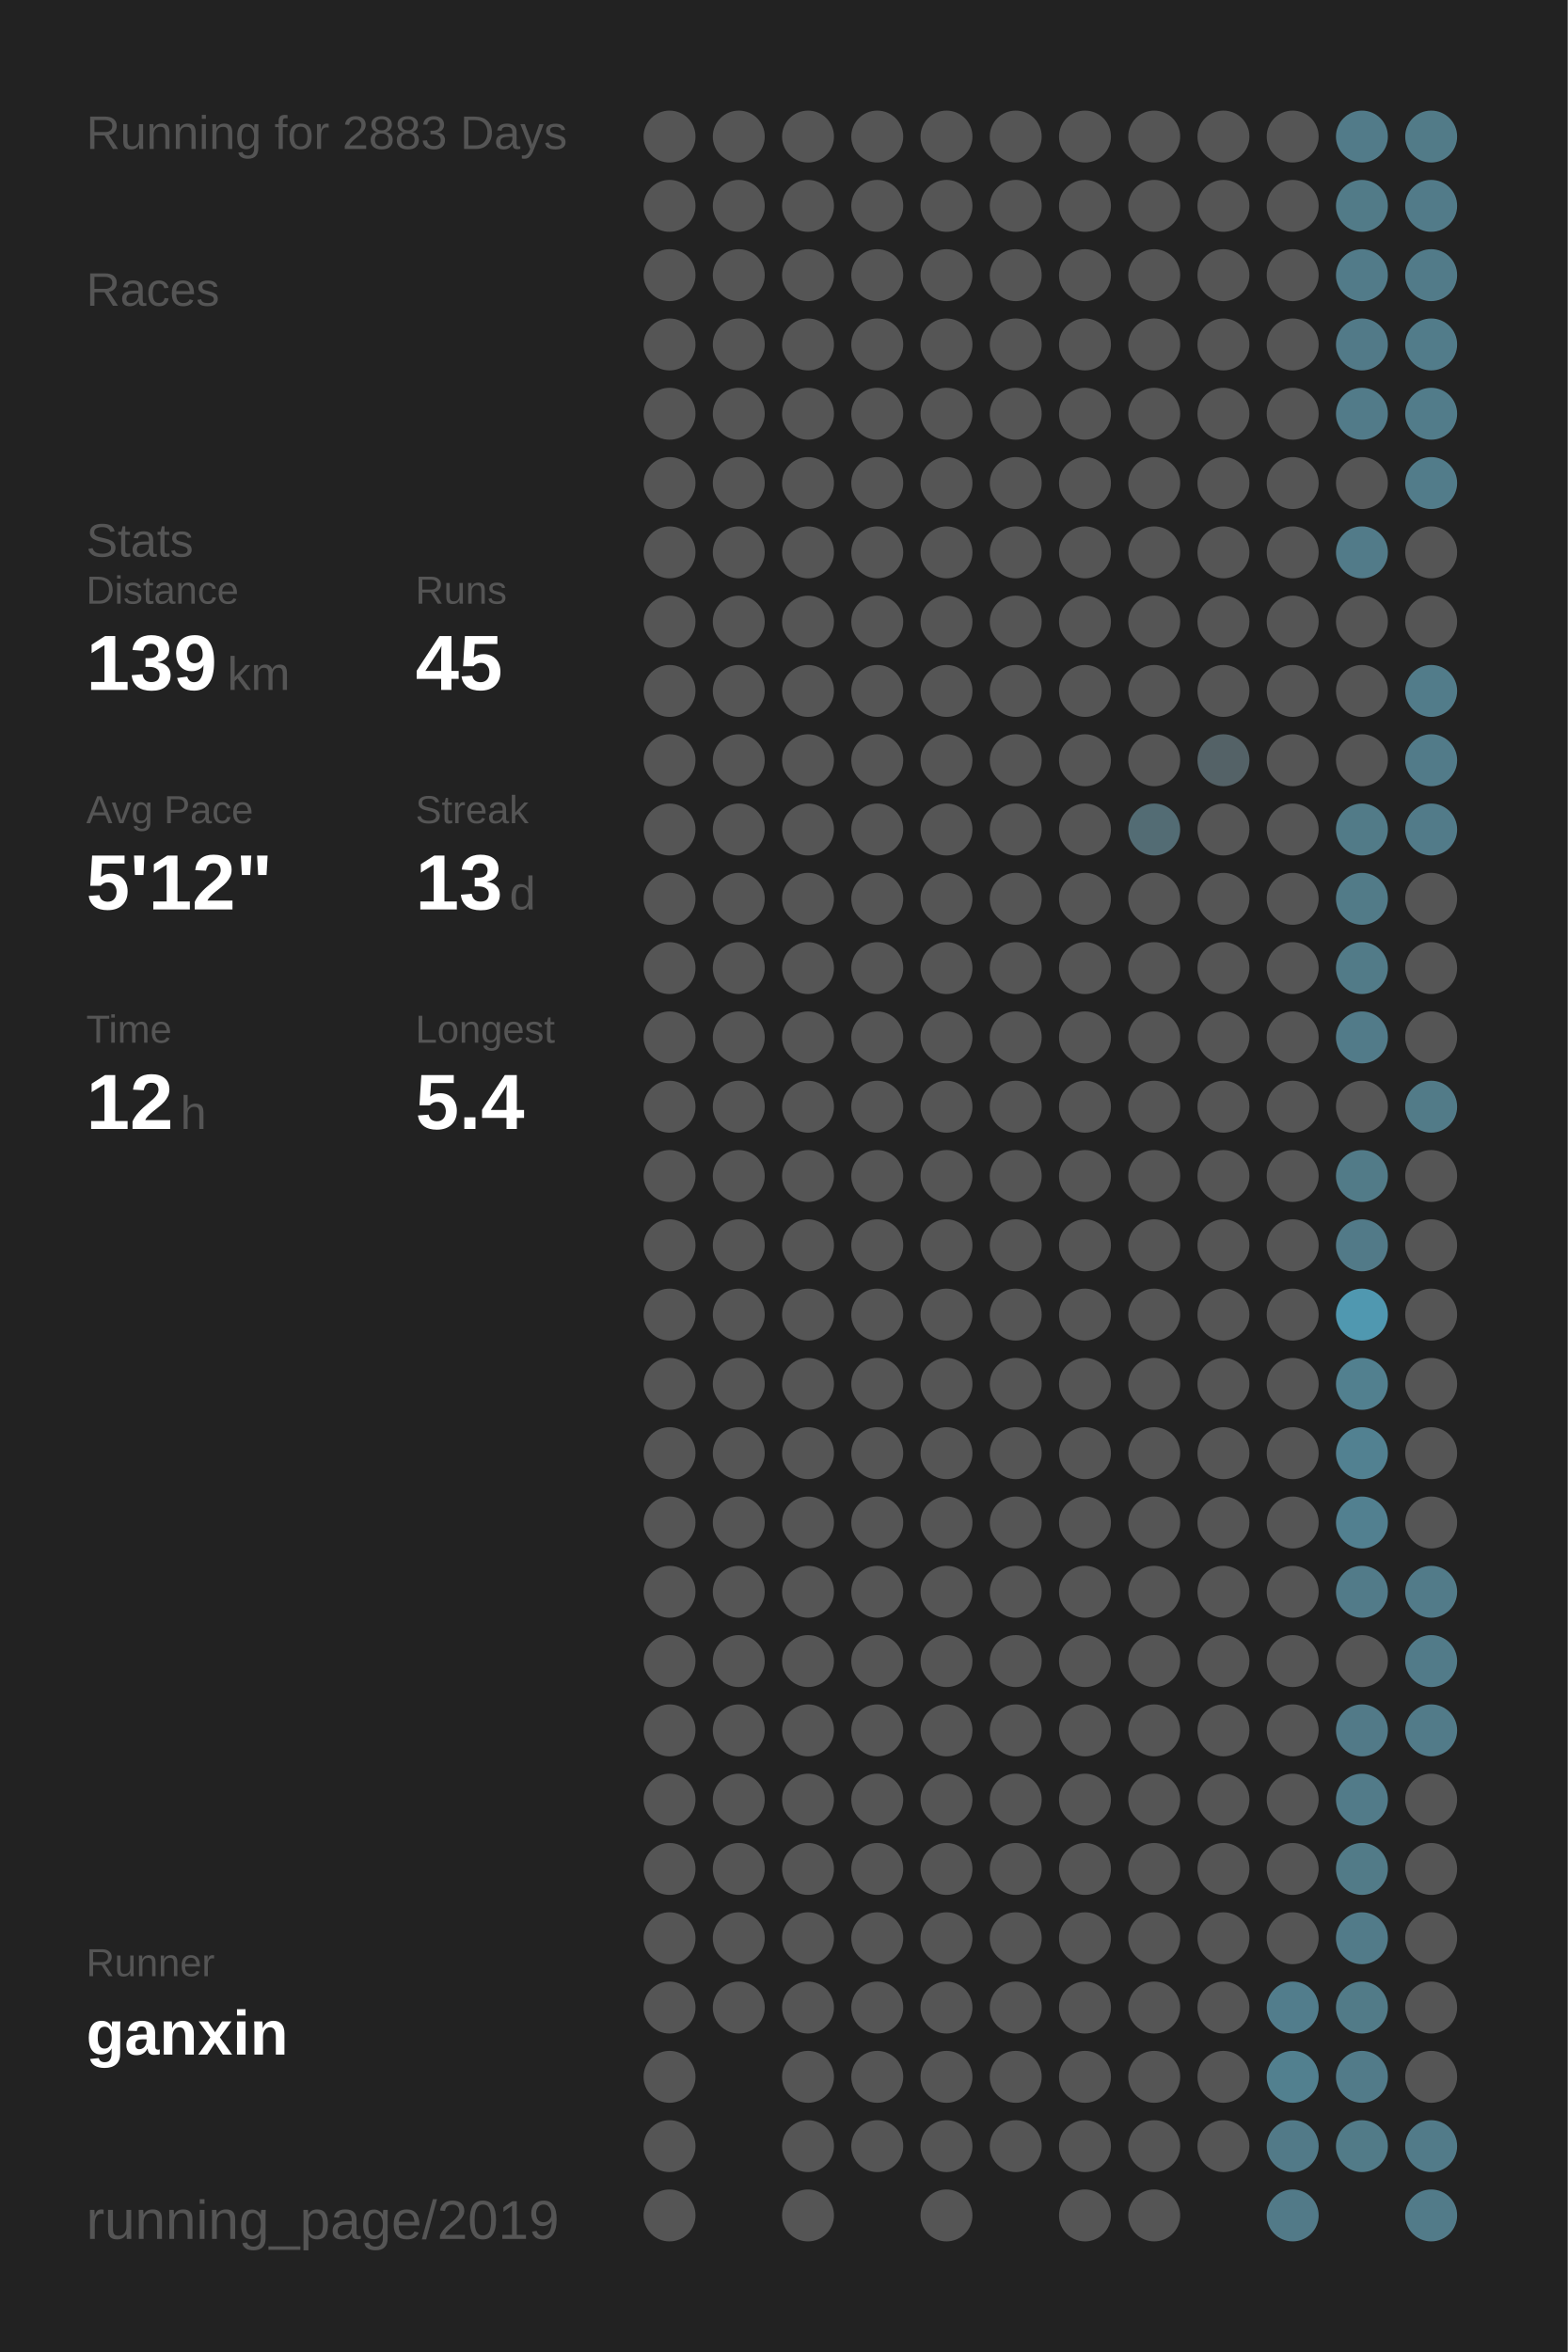
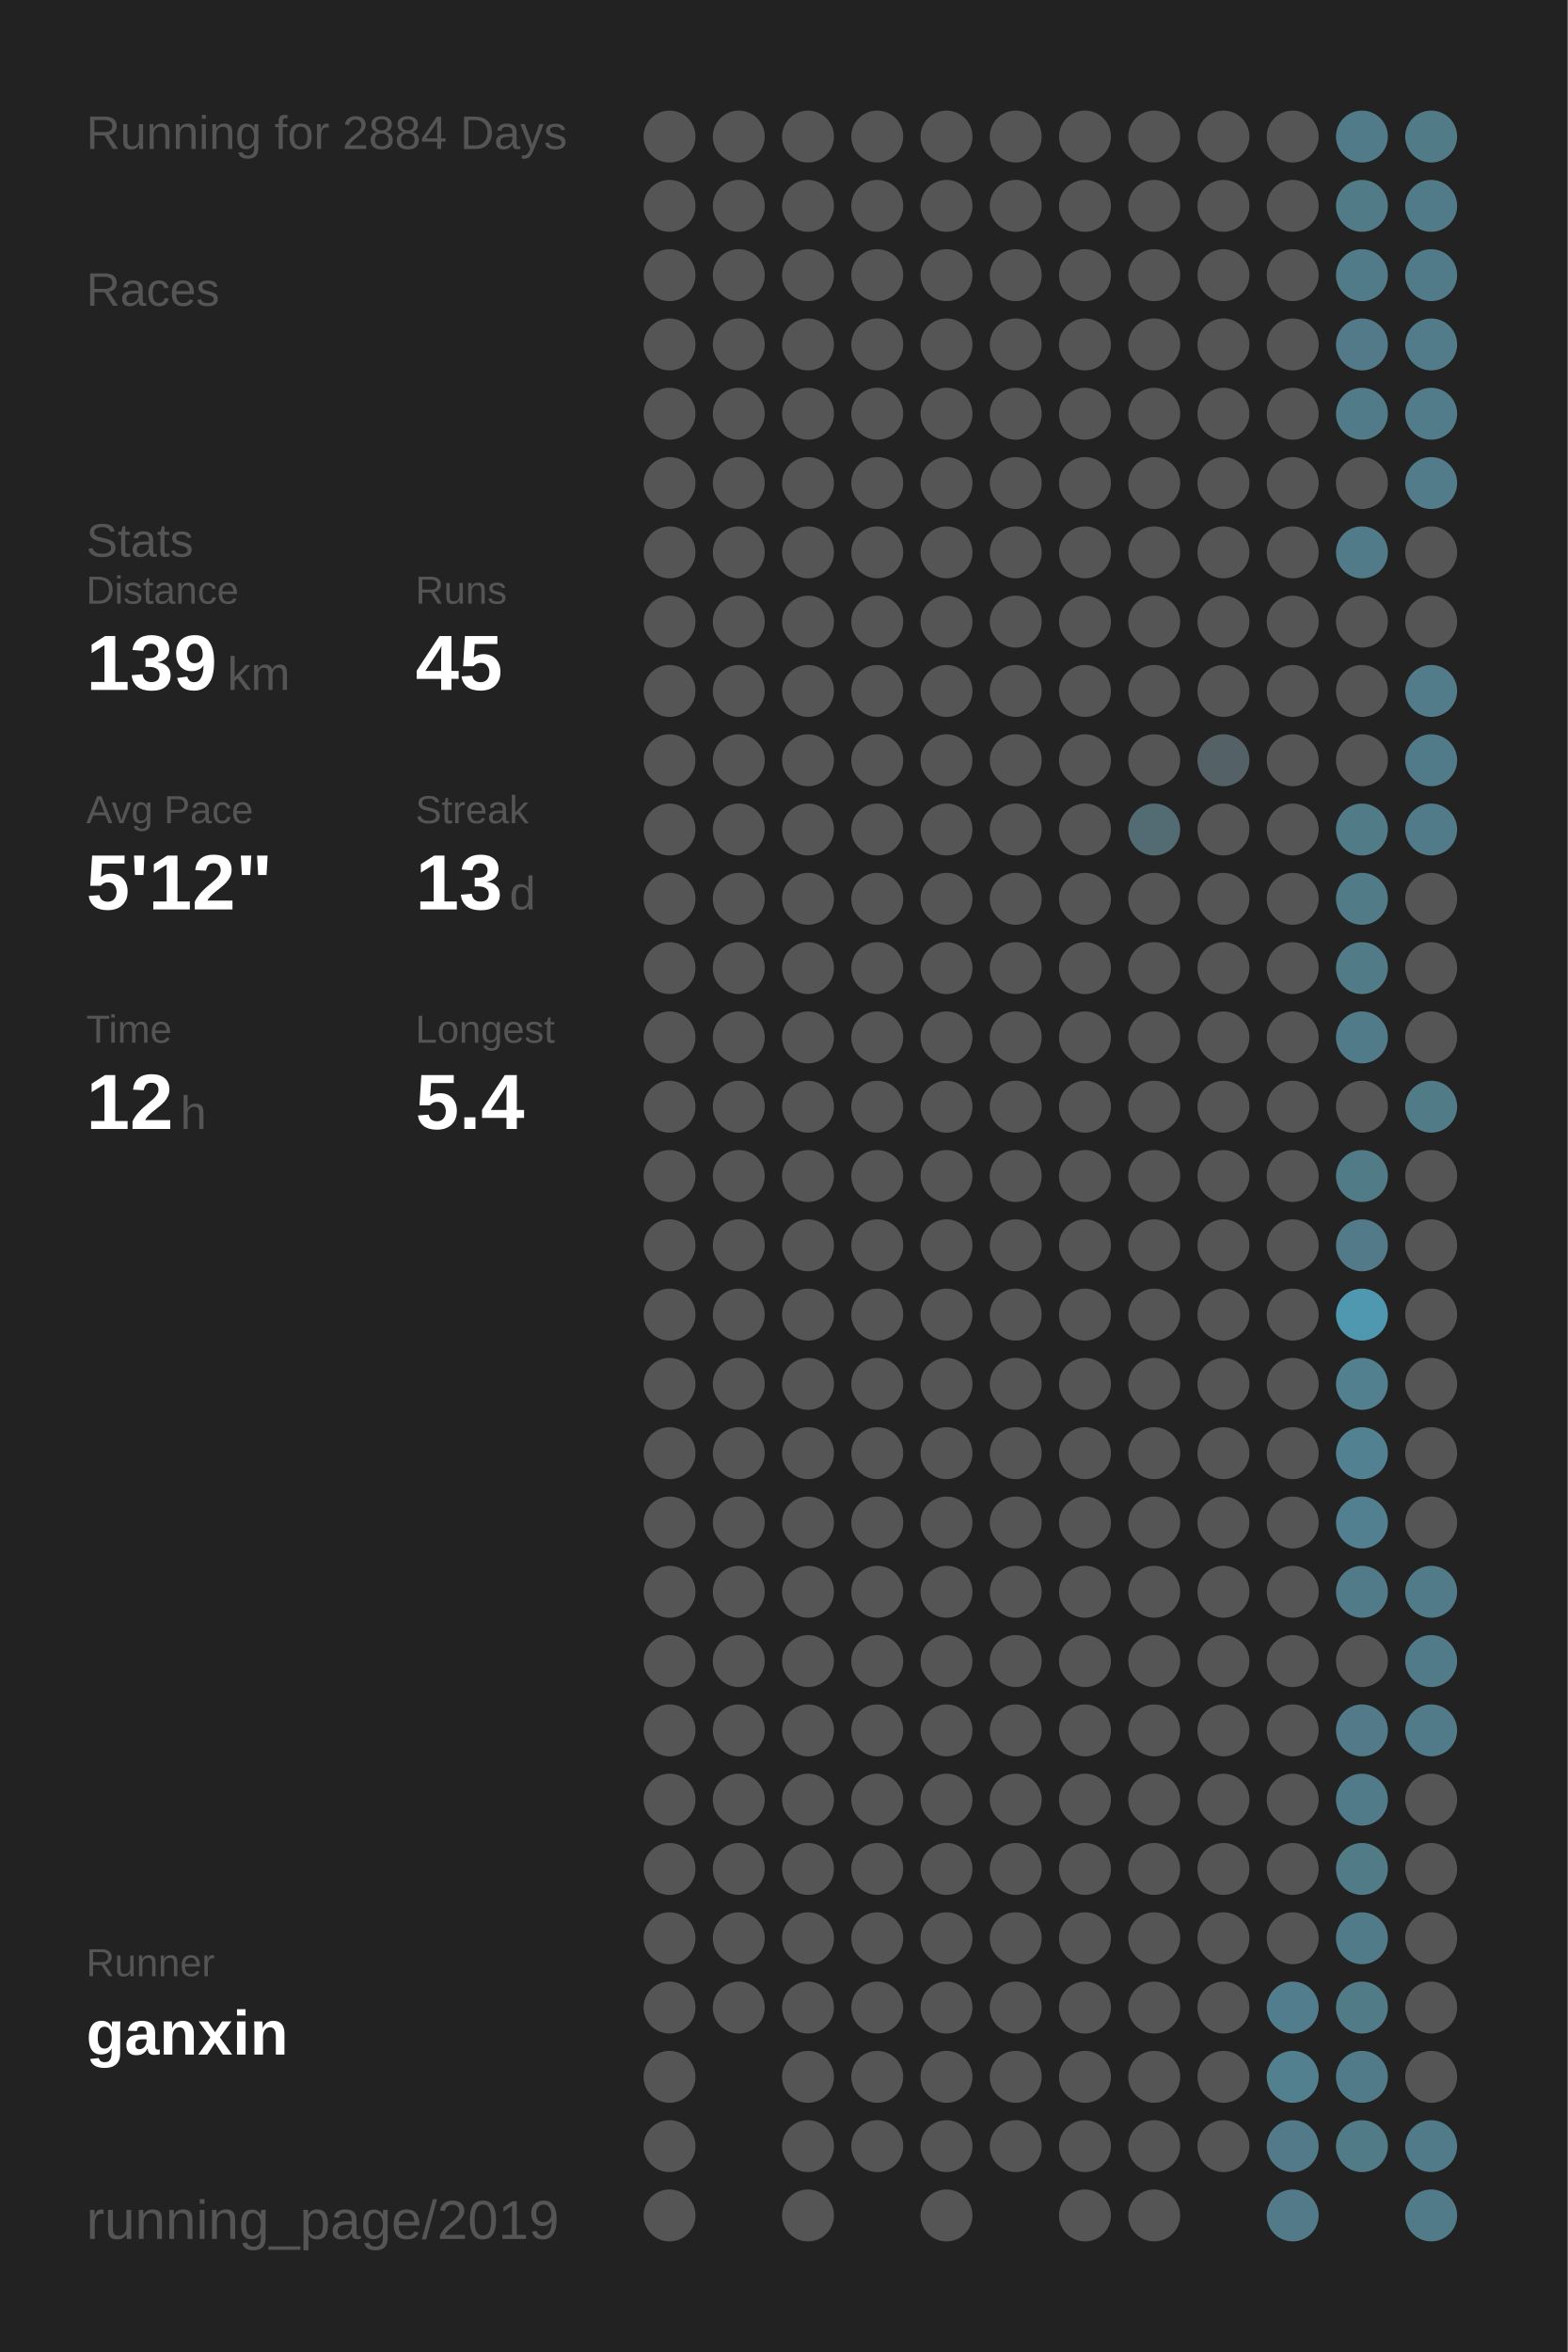
<svg xmlns="http://www.w3.org/2000/svg" baseProfile="full" height="300mm" version="1.1" viewBox="0,0,200,300" width="200mm">
  <defs />
  <rect fill="#222222" height="300" width="200" x="0" y="0" />
-   <text fill="#555555" style="font-size:6px; font-family:Arial;" x="11" y="19">Running for 2883 Days</text>
+   <text fill="#555555" style="font-size:6px; font-family:Arial;" x="11" y="19">Running for 2884 Days</text>
  <text fill="#555555" style="font-size:6px; font-family:Arial;" x="11" y="39">Races</text>
  <text fill="#555555" style="font-size:6px; font-family:Arial;" x="11" y="71">Stats</text>
  <text fill="#555555" style="font-size:5px; font-family:Arial;" x="11" y="77">Distance</text>
  <text fill="#FFFFFF" style="font-size:10px; font-family:Arial; font-weight:bold;" x="11" y="88">139</text>
  <text fill="#555555" style="font-size:6px; font-family:Arial;" x="29" y="88">km</text>
  <text fill="#555555" style="font-size:5px; font-family:Arial;" x="53" y="77">Runs</text>
  <text fill="#FFFFFF" style="font-size:10px; font-family:Arial; font-weight:bold;" x="53" y="88">45</text>
  <text fill="#555555" style="font-size:5px; font-family:Arial;" x="11" y="105">Avg Pace</text>
  <text fill="#FFFFFF" style="font-size:10px; font-family:Arial; font-weight:bold;" x="11" y="116">5'12"</text>
  <text fill="#555555" style="font-size:5px; font-family:Arial;" x="53" y="105">Streak</text>
  <text fill="#FFFFFF" style="font-size:10px; font-family:Arial; font-weight:bold;" x="53" y="116">13</text>
  <text fill="#555555" style="font-size:6px; font-family:Arial;" x="65" y="116">d</text>
  <text fill="#555555" style="font-size:5px; font-family:Arial;" x="11" y="133">Time</text>
  <text fill="#FFFFFF" style="font-size:10px; font-family:Arial; font-weight:bold;" x="11" y="144">12</text>
  <text fill="#555555" style="font-size:6px; font-family:Arial;" x="23" y="144">h</text>
  <text fill="#555555" style="font-size:5px; font-family:Arial;" x="53" y="133">Longest</text>
  <text fill="#FFFFFF" style="font-size:10px; font-family:Arial; font-weight:bold;" x="53" y="144">5.4</text>
  <text fill="#555555" style="font-size:5px; font-family:Arial;" x="11" y="252.065">Runner</text>
  <text fill="#FFFFFF" style="font-size:8px; font-family:Arial; font-weight:bold;" x="11" y="262.065">ganxin</text>
  <text fill="#555555" style="font-size:7px; font-family:Arial;" x="11" y="285.581">running_page/2019</text>
  <circle cx="85.417" cy="17.419" fill="#555555" r="3.312" />
  <circle cx="85.417" cy="26.258" fill="#555555" r="3.312" />
  <circle cx="85.417" cy="35.097" fill="#555555" r="3.312" />
  <circle cx="85.417" cy="43.935" fill="#555555" r="3.312" />
  <circle cx="85.417" cy="52.774" fill="#555555" r="3.312" />
  <circle cx="85.417" cy="61.613" fill="#555555" r="3.312" />
  <circle cx="85.417" cy="70.452" fill="#555555" r="3.312" />
  <circle cx="85.417" cy="79.29" fill="#555555" r="3.312" />
  <circle cx="85.417" cy="88.129" fill="#555555" r="3.312" />
  <circle cx="85.417" cy="96.968" fill="#555555" r="3.312" />
  <circle cx="85.417" cy="105.806" fill="#555555" r="3.312" />
  <circle cx="85.417" cy="114.645" fill="#555555" r="3.312" />
  <circle cx="85.417" cy="123.484" fill="#555555" r="3.312" />
  <circle cx="85.417" cy="132.323" fill="#555555" r="3.312" />
  <circle cx="85.417" cy="141.161" fill="#555555" r="3.312" />
  <circle cx="85.417" cy="150" fill="#555555" r="3.312" />
  <circle cx="85.417" cy="158.839" fill="#555555" r="3.312" />
  <circle cx="85.417" cy="167.677" fill="#555555" r="3.312" />
  <circle cx="85.417" cy="176.516" fill="#555555" r="3.312" />
  <circle cx="85.417" cy="185.355" fill="#555555" r="3.312" />
  <circle cx="85.417" cy="194.194" fill="#555555" r="3.312" />
  <circle cx="85.417" cy="203.032" fill="#555555" r="3.312" />
  <circle cx="85.417" cy="211.871" fill="#555555" r="3.312" />
  <circle cx="85.417" cy="220.71" fill="#555555" r="3.312" />
  <circle cx="85.417" cy="229.548" fill="#555555" r="3.312" />
  <circle cx="85.417" cy="238.387" fill="#555555" r="3.312" />
  <circle cx="85.417" cy="247.226" fill="#555555" r="3.312" />
  <circle cx="85.417" cy="256.065" fill="#555555" r="3.312" />
  <circle cx="85.417" cy="264.903" fill="#555555" r="3.312" />
  <circle cx="85.417" cy="273.742" fill="#555555" r="3.312" />
  <circle cx="85.417" cy="282.581" fill="#555555" r="3.312" />
  <circle cx="94.25" cy="17.419" fill="#555555" r="3.312" />
  <circle cx="94.25" cy="26.258" fill="#555555" r="3.312" />
  <circle cx="94.25" cy="35.097" fill="#555555" r="3.312" />
  <circle cx="94.25" cy="43.935" fill="#555555" r="3.312" />
  <circle cx="94.25" cy="52.774" fill="#555555" r="3.312" />
  <circle cx="94.25" cy="61.613" fill="#555555" r="3.312" />
  <circle cx="94.25" cy="70.452" fill="#555555" r="3.312" />
  <circle cx="94.25" cy="79.29" fill="#555555" r="3.312" />
  <circle cx="94.25" cy="88.129" fill="#555555" r="3.312" />
  <circle cx="94.25" cy="96.968" fill="#555555" r="3.312" />
  <circle cx="94.25" cy="105.806" fill="#555555" r="3.312" />
  <circle cx="94.25" cy="114.645" fill="#555555" r="3.312" />
  <circle cx="94.25" cy="123.484" fill="#555555" r="3.312" />
  <circle cx="94.25" cy="132.323" fill="#555555" r="3.312" />
  <circle cx="94.25" cy="141.161" fill="#555555" r="3.312" />
  <circle cx="94.25" cy="150" fill="#555555" r="3.312" />
  <circle cx="94.25" cy="158.839" fill="#555555" r="3.312" />
  <circle cx="94.25" cy="167.677" fill="#555555" r="3.312" />
  <circle cx="94.25" cy="176.516" fill="#555555" r="3.312" />
  <circle cx="94.25" cy="185.355" fill="#555555" r="3.312" />
  <circle cx="94.25" cy="194.194" fill="#555555" r="3.312" />
  <circle cx="94.25" cy="203.032" fill="#555555" r="3.312" />
  <circle cx="94.25" cy="211.871" fill="#555555" r="3.312" />
  <circle cx="94.25" cy="220.71" fill="#555555" r="3.312" />
  <circle cx="94.25" cy="229.548" fill="#555555" r="3.312" />
  <circle cx="94.25" cy="238.387" fill="#555555" r="3.312" />
  <circle cx="94.25" cy="247.226" fill="#555555" r="3.312" />
  <circle cx="94.25" cy="256.065" fill="#555555" r="3.312" />
  <circle cx="103.083" cy="17.419" fill="#555555" r="3.312" />
  <circle cx="103.083" cy="26.258" fill="#555555" r="3.312" />
  <circle cx="103.083" cy="35.097" fill="#555555" r="3.312" />
  <circle cx="103.083" cy="43.935" fill="#555555" r="3.312" />
  <circle cx="103.083" cy="52.774" fill="#555555" r="3.312" />
  <circle cx="103.083" cy="61.613" fill="#555555" r="3.312" />
  <circle cx="103.083" cy="70.452" fill="#555555" r="3.312" />
  <circle cx="103.083" cy="79.29" fill="#555555" r="3.312" />
  <circle cx="103.083" cy="88.129" fill="#555555" r="3.312" />
  <circle cx="103.083" cy="96.968" fill="#555555" r="3.312" />
  <circle cx="103.083" cy="105.806" fill="#555555" r="3.312" />
  <circle cx="103.083" cy="114.645" fill="#555555" r="3.312" />
  <circle cx="103.083" cy="123.484" fill="#555555" r="3.312" />
  <circle cx="103.083" cy="132.323" fill="#555555" r="3.312" />
  <circle cx="103.083" cy="141.161" fill="#555555" r="3.312" />
  <circle cx="103.083" cy="150" fill="#555555" r="3.312" />
  <circle cx="103.083" cy="158.839" fill="#555555" r="3.312" />
  <circle cx="103.083" cy="167.677" fill="#555555" r="3.312" />
  <circle cx="103.083" cy="176.516" fill="#555555" r="3.312" />
  <circle cx="103.083" cy="185.355" fill="#555555" r="3.312" />
  <circle cx="103.083" cy="194.194" fill="#555555" r="3.312" />
  <circle cx="103.083" cy="203.032" fill="#555555" r="3.312" />
  <circle cx="103.083" cy="211.871" fill="#555555" r="3.312" />
  <circle cx="103.083" cy="220.71" fill="#555555" r="3.312" />
  <circle cx="103.083" cy="229.548" fill="#555555" r="3.312" />
  <circle cx="103.083" cy="238.387" fill="#555555" r="3.312" />
  <circle cx="103.083" cy="247.226" fill="#555555" r="3.312" />
  <circle cx="103.083" cy="256.065" fill="#555555" r="3.312" />
  <circle cx="103.083" cy="264.903" fill="#555555" r="3.312" />
  <circle cx="103.083" cy="273.742" fill="#555555" r="3.312" />
  <circle cx="103.083" cy="282.581" fill="#555555" r="3.312" />
  <circle cx="111.917" cy="17.419" fill="#555555" r="3.312" />
  <circle cx="111.917" cy="26.258" fill="#555555" r="3.312" />
  <circle cx="111.917" cy="35.097" fill="#555555" r="3.312" />
  <circle cx="111.917" cy="43.935" fill="#555555" r="3.312" />
  <circle cx="111.917" cy="52.774" fill="#555555" r="3.312" />
  <circle cx="111.917" cy="61.613" fill="#555555" r="3.312" />
  <circle cx="111.917" cy="70.452" fill="#555555" r="3.312" />
  <circle cx="111.917" cy="79.29" fill="#555555" r="3.312" />
  <circle cx="111.917" cy="88.129" fill="#555555" r="3.312" />
  <circle cx="111.917" cy="96.968" fill="#555555" r="3.312" />
  <circle cx="111.917" cy="105.806" fill="#555555" r="3.312" />
  <circle cx="111.917" cy="114.645" fill="#555555" r="3.312" />
  <circle cx="111.917" cy="123.484" fill="#555555" r="3.312" />
  <circle cx="111.917" cy="132.323" fill="#555555" r="3.312" />
  <circle cx="111.917" cy="141.161" fill="#555555" r="3.312" />
  <circle cx="111.917" cy="150" fill="#555555" r="3.312" />
  <circle cx="111.917" cy="158.839" fill="#555555" r="3.312" />
  <circle cx="111.917" cy="167.677" fill="#555555" r="3.312" />
  <circle cx="111.917" cy="176.516" fill="#555555" r="3.312" />
  <circle cx="111.917" cy="185.355" fill="#555555" r="3.312" />
  <circle cx="111.917" cy="194.194" fill="#555555" r="3.312" />
  <circle cx="111.917" cy="203.032" fill="#555555" r="3.312" />
  <circle cx="111.917" cy="211.871" fill="#555555" r="3.312" />
  <circle cx="111.917" cy="220.71" fill="#555555" r="3.312" />
  <circle cx="111.917" cy="229.548" fill="#555555" r="3.312" />
  <circle cx="111.917" cy="238.387" fill="#555555" r="3.312" />
  <circle cx="111.917" cy="247.226" fill="#555555" r="3.312" />
  <circle cx="111.917" cy="256.065" fill="#555555" r="3.312" />
  <circle cx="111.917" cy="264.903" fill="#555555" r="3.312" />
  <circle cx="111.917" cy="273.742" fill="#555555" r="3.312" />
  <circle cx="120.75" cy="17.419" fill="#555555" r="3.312" />
  <circle cx="120.75" cy="26.258" fill="#555555" r="3.312" />
  <circle cx="120.75" cy="35.097" fill="#555555" r="3.312" />
  <circle cx="120.75" cy="43.935" fill="#555555" r="3.312" />
  <circle cx="120.75" cy="52.774" fill="#555555" r="3.312" />
  <circle cx="120.75" cy="61.613" fill="#555555" r="3.312" />
  <circle cx="120.75" cy="70.452" fill="#555555" r="3.312" />
  <circle cx="120.75" cy="79.29" fill="#555555" r="3.312" />
  <circle cx="120.75" cy="88.129" fill="#555555" r="3.312" />
  <circle cx="120.75" cy="96.968" fill="#555555" r="3.312" />
  <circle cx="120.75" cy="105.806" fill="#555555" r="3.312" />
  <circle cx="120.75" cy="114.645" fill="#555555" r="3.312" />
  <circle cx="120.75" cy="123.484" fill="#555555" r="3.312" />
  <circle cx="120.75" cy="132.323" fill="#555555" r="3.312" />
  <circle cx="120.75" cy="141.161" fill="#555555" r="3.312" />
  <circle cx="120.75" cy="150" fill="#555555" r="3.312" />
  <circle cx="120.75" cy="158.839" fill="#555555" r="3.312" />
  <circle cx="120.75" cy="167.677" fill="#555555" r="3.312" />
  <circle cx="120.75" cy="176.516" fill="#555555" r="3.312" />
  <circle cx="120.75" cy="185.355" fill="#555555" r="3.312" />
  <circle cx="120.75" cy="194.194" fill="#555555" r="3.312" />
  <circle cx="120.75" cy="203.032" fill="#555555" r="3.312" />
  <circle cx="120.75" cy="211.871" fill="#555555" r="3.312" />
  <circle cx="120.75" cy="220.71" fill="#555555" r="3.312" />
  <circle cx="120.75" cy="229.548" fill="#555555" r="3.312" />
  <circle cx="120.75" cy="238.387" fill="#555555" r="3.312" />
  <circle cx="120.75" cy="247.226" fill="#555555" r="3.312" />
  <circle cx="120.75" cy="256.065" fill="#555555" r="3.312" />
  <circle cx="120.75" cy="264.903" fill="#555555" r="3.312" />
  <circle cx="120.75" cy="273.742" fill="#555555" r="3.312" />
  <circle cx="120.75" cy="282.581" fill="#555555" r="3.312" />
  <circle cx="129.583" cy="17.419" fill="#555555" r="3.312" />
  <circle cx="129.583" cy="26.258" fill="#555555" r="3.312" />
  <circle cx="129.583" cy="35.097" fill="#555555" r="3.312" />
  <circle cx="129.583" cy="43.935" fill="#555555" r="3.312" />
  <circle cx="129.583" cy="52.774" fill="#555555" r="3.312" />
  <circle cx="129.583" cy="61.613" fill="#555555" r="3.312" />
  <circle cx="129.583" cy="70.452" fill="#555555" r="3.312" />
  <circle cx="129.583" cy="79.29" fill="#555555" r="3.312" />
  <circle cx="129.583" cy="88.129" fill="#555555" r="3.312" />
  <circle cx="129.583" cy="96.968" fill="#555555" r="3.312" />
  <circle cx="129.583" cy="105.806" fill="#555555" r="3.312" />
  <circle cx="129.583" cy="114.645" fill="#555555" r="3.312" />
  <circle cx="129.583" cy="123.484" fill="#555555" r="3.312" />
  <circle cx="129.583" cy="132.323" fill="#555555" r="3.312" />
  <circle cx="129.583" cy="141.161" fill="#555555" r="3.312" />
  <circle cx="129.583" cy="150" fill="#555555" r="3.312" />
  <circle cx="129.583" cy="158.839" fill="#555555" r="3.312" />
  <circle cx="129.583" cy="167.677" fill="#555555" r="3.312" />
  <circle cx="129.583" cy="176.516" fill="#555555" r="3.312" />
  <circle cx="129.583" cy="185.355" fill="#555555" r="3.312" />
  <circle cx="129.583" cy="194.194" fill="#555555" r="3.312" />
  <circle cx="129.583" cy="203.032" fill="#555555" r="3.312" />
  <circle cx="129.583" cy="211.871" fill="#555555" r="3.312" />
  <circle cx="129.583" cy="220.71" fill="#555555" r="3.312" />
  <circle cx="129.583" cy="229.548" fill="#555555" r="3.312" />
  <circle cx="129.583" cy="238.387" fill="#555555" r="3.312" />
  <circle cx="129.583" cy="247.226" fill="#555555" r="3.312" />
  <circle cx="129.583" cy="256.065" fill="#555555" r="3.312" />
  <circle cx="129.583" cy="264.903" fill="#555555" r="3.312" />
  <circle cx="129.583" cy="273.742" fill="#555555" r="3.312" />
  <circle cx="138.417" cy="17.419" fill="#555555" r="3.312" />
  <circle cx="138.417" cy="26.258" fill="#555555" r="3.312" />
  <circle cx="138.417" cy="35.097" fill="#555555" r="3.312" />
  <circle cx="138.417" cy="43.935" fill="#555555" r="3.312" />
  <circle cx="138.417" cy="52.774" fill="#555555" r="3.312" />
  <circle cx="138.417" cy="61.613" fill="#555555" r="3.312" />
  <circle cx="138.417" cy="70.452" fill="#555555" r="3.312" />
  <circle cx="138.417" cy="79.29" fill="#555555" r="3.312" />
  <circle cx="138.417" cy="88.129" fill="#555555" r="3.312" />
  <circle cx="138.417" cy="96.968" fill="#555555" r="3.312" />
  <circle cx="138.417" cy="105.806" fill="#555555" r="3.312" />
  <circle cx="138.417" cy="114.645" fill="#555555" r="3.312" />
  <circle cx="138.417" cy="123.484" fill="#555555" r="3.312" />
  <circle cx="138.417" cy="132.323" fill="#555555" r="3.312" />
  <circle cx="138.417" cy="141.161" fill="#555555" r="3.312" />
  <circle cx="138.417" cy="150" fill="#555555" r="3.312" />
  <circle cx="138.417" cy="158.839" fill="#555555" r="3.312" />
  <circle cx="138.417" cy="167.677" fill="#555555" r="3.312" />
  <circle cx="138.417" cy="176.516" fill="#555555" r="3.312" />
  <circle cx="138.417" cy="185.355" fill="#555555" r="3.312" />
  <circle cx="138.417" cy="194.194" fill="#555555" r="3.312" />
  <circle cx="138.417" cy="203.032" fill="#555555" r="3.312" />
  <circle cx="138.417" cy="211.871" fill="#555555" r="3.312" />
  <circle cx="138.417" cy="220.71" fill="#555555" r="3.312" />
  <circle cx="138.417" cy="229.548" fill="#555555" r="3.312" />
  <circle cx="138.417" cy="238.387" fill="#555555" r="3.312" />
  <circle cx="138.417" cy="247.226" fill="#555555" r="3.312" />
  <circle cx="138.417" cy="256.065" fill="#555555" r="3.312" />
  <circle cx="138.417" cy="264.903" fill="#555555" r="3.312" />
  <circle cx="138.417" cy="273.742" fill="#555555" r="3.312" />
  <circle cx="138.417" cy="282.581" fill="#555555" r="3.312" />
  <circle cx="147.25" cy="17.419" fill="#555555" r="3.312" />
  <circle cx="147.25" cy="26.258" fill="#555555" r="3.312" />
  <circle cx="147.25" cy="35.097" fill="#555555" r="3.312" />
  <circle cx="147.25" cy="43.935" fill="#555555" r="3.312" />
  <circle cx="147.25" cy="52.774" fill="#555555" r="3.312" />
  <circle cx="147.25" cy="61.613" fill="#555555" r="3.312" />
  <circle cx="147.25" cy="70.452" fill="#555555" r="3.312" />
  <circle cx="147.25" cy="79.29" fill="#555555" r="3.312" />
  <circle cx="147.25" cy="88.129" fill="#555555" r="3.312" />
  <circle cx="147.25" cy="96.968" fill="#555555" r="3.312" />
  <circle cx="147.25" cy="105.806" fill="#536c74" r="3.312" />
  <circle cx="147.25" cy="114.645" fill="#555555" r="3.312" />
  <circle cx="147.25" cy="123.484" fill="#555555" r="3.312" />
  <circle cx="147.25" cy="132.323" fill="#555555" r="3.312" />
  <circle cx="147.25" cy="141.161" fill="#555555" r="3.312" />
  <circle cx="147.25" cy="150" fill="#555555" r="3.312" />
  <circle cx="147.25" cy="158.839" fill="#555555" r="3.312" />
  <circle cx="147.25" cy="167.677" fill="#555555" r="3.312" />
  <circle cx="147.25" cy="176.516" fill="#555555" r="3.312" />
  <circle cx="147.25" cy="185.355" fill="#555555" r="3.312" />
  <circle cx="147.25" cy="194.194" fill="#555555" r="3.312" />
  <circle cx="147.25" cy="203.032" fill="#555555" r="3.312" />
  <circle cx="147.25" cy="211.871" fill="#555555" r="3.312" />
  <circle cx="147.25" cy="220.71" fill="#555555" r="3.312" />
  <circle cx="147.25" cy="229.548" fill="#555555" r="3.312" />
  <circle cx="147.25" cy="238.387" fill="#555555" r="3.312" />
  <circle cx="147.25" cy="247.226" fill="#555555" r="3.312" />
  <circle cx="147.25" cy="256.065" fill="#555555" r="3.312" />
  <circle cx="147.25" cy="264.903" fill="#555555" r="3.312" />
  <circle cx="147.25" cy="273.742" fill="#555555" r="3.312" />
  <circle cx="147.25" cy="282.581" fill="#555555" r="3.312" />
  <circle cx="156.083" cy="17.419" fill="#555555" r="3.312" />
  <circle cx="156.083" cy="26.258" fill="#555555" r="3.312" />
  <circle cx="156.083" cy="35.097" fill="#555555" r="3.312" />
  <circle cx="156.083" cy="43.935" fill="#555555" r="3.312" />
  <circle cx="156.083" cy="52.774" fill="#555555" r="3.312" />
  <circle cx="156.083" cy="61.613" fill="#555555" r="3.312" />
  <circle cx="156.083" cy="70.452" fill="#555555" r="3.312" />
  <circle cx="156.083" cy="79.29" fill="#555555" r="3.312" />
  <circle cx="156.083" cy="88.129" fill="#555555" r="3.312" />
  <circle cx="156.083" cy="96.968" fill="#546267" r="3.312" />
  <circle cx="156.083" cy="105.806" fill="#555555" r="3.312" />
  <circle cx="156.083" cy="114.645" fill="#555555" r="3.312" />
  <circle cx="156.083" cy="123.484" fill="#555555" r="3.312" />
  <circle cx="156.083" cy="132.323" fill="#555555" r="3.312" />
  <circle cx="156.083" cy="141.161" fill="#555555" r="3.312" />
  <circle cx="156.083" cy="150" fill="#555555" r="3.312" />
  <circle cx="156.083" cy="158.839" fill="#555555" r="3.312" />
  <circle cx="156.083" cy="167.677" fill="#555555" r="3.312" />
  <circle cx="156.083" cy="176.516" fill="#555555" r="3.312" />
  <circle cx="156.083" cy="185.355" fill="#555555" r="3.312" />
  <circle cx="156.083" cy="194.194" fill="#555555" r="3.312" />
  <circle cx="156.083" cy="203.032" fill="#555555" r="3.312" />
  <circle cx="156.083" cy="211.871" fill="#555555" r="3.312" />
  <circle cx="156.083" cy="220.71" fill="#555555" r="3.312" />
  <circle cx="156.083" cy="229.548" fill="#555555" r="3.312" />
  <circle cx="156.083" cy="238.387" fill="#555555" r="3.312" />
  <circle cx="156.083" cy="247.226" fill="#555555" r="3.312" />
  <circle cx="156.083" cy="256.065" fill="#555555" r="3.312" />
  <circle cx="156.083" cy="264.903" fill="#555555" r="3.312" />
  <circle cx="156.083" cy="273.742" fill="#555555" r="3.312" />
  <circle cx="164.917" cy="17.419" fill="#555555" r="3.312" />
  <circle cx="164.917" cy="26.258" fill="#555555" r="3.312" />
  <circle cx="164.917" cy="35.097" fill="#555555" r="3.312" />
  <circle cx="164.917" cy="43.935" fill="#555555" r="3.312" />
  <circle cx="164.917" cy="52.774" fill="#555555" r="3.312" />
  <circle cx="164.917" cy="61.613" fill="#555555" r="3.312" />
  <circle cx="164.917" cy="70.452" fill="#555555" r="3.312" />
  <circle cx="164.917" cy="79.29" fill="#555555" r="3.312" />
  <circle cx="164.917" cy="88.129" fill="#555555" r="3.312" />
  <circle cx="164.917" cy="96.968" fill="#555555" r="3.312" />
  <circle cx="164.917" cy="105.806" fill="#555555" r="3.312" />
  <circle cx="164.917" cy="114.645" fill="#555555" r="3.312" />
  <circle cx="164.917" cy="123.484" fill="#555555" r="3.312" />
  <circle cx="164.917" cy="132.323" fill="#555555" r="3.312" />
  <circle cx="164.917" cy="141.161" fill="#555555" r="3.312" />
  <circle cx="164.917" cy="150" fill="#555555" r="3.312" />
  <circle cx="164.917" cy="158.839" fill="#555555" r="3.312" />
  <circle cx="164.917" cy="167.677" fill="#555555" r="3.312" />
  <circle cx="164.917" cy="176.516" fill="#555555" r="3.312" />
  <circle cx="164.917" cy="185.355" fill="#555555" r="3.312" />
  <circle cx="164.917" cy="194.194" fill="#555555" r="3.312" />
  <circle cx="164.917" cy="203.032" fill="#555555" r="3.312" />
  <circle cx="164.917" cy="211.871" fill="#555555" r="3.312" />
  <circle cx="164.917" cy="220.71" fill="#555555" r="3.312" />
  <circle cx="164.917" cy="229.548" fill="#555555" r="3.312" />
  <circle cx="164.917" cy="238.387" fill="#555555" r="3.312" />
  <circle cx="164.917" cy="247.226" fill="#555555" r="3.312" />
  <circle cx="164.917" cy="256.065" fill="#527d8c" r="3.312" />
  <circle cx="164.917" cy="264.903" fill="#52808f" r="3.312" />
  <circle cx="164.917" cy="273.742" fill="#527a88" r="3.312" />
  <circle cx="164.917" cy="282.581" fill="#527a88" r="3.312" />
  <circle cx="173.75" cy="17.419" fill="#527b89" r="3.312" />
  <circle cx="173.75" cy="26.258" fill="#527b88" r="3.312" />
  <circle cx="173.75" cy="35.097" fill="#527b89" r="3.312" />
  <circle cx="173.75" cy="43.935" fill="#527a88" r="3.312" />
  <circle cx="173.75" cy="52.774" fill="#527b89" r="3.312" />
  <circle cx="173.75" cy="61.613" fill="#555555" r="3.312" />
  <circle cx="173.75" cy="70.452" fill="#527b89" r="3.312" />
  <circle cx="173.75" cy="79.29" fill="#555555" r="3.312" />
  <circle cx="173.75" cy="88.129" fill="#555555" r="3.312" />
  <circle cx="173.75" cy="96.968" fill="#555555" r="3.312" />
  <circle cx="173.75" cy="105.806" fill="#527b88" r="3.312" />
  <circle cx="173.75" cy="114.645" fill="#527b88" r="3.312" />
  <circle cx="173.75" cy="123.484" fill="#527b88" r="3.312" />
  <circle cx="173.75" cy="132.323" fill="#527b89" r="3.312" />
  <circle cx="173.75" cy="141.161" fill="#555555" r="3.312" />
  <circle cx="173.75" cy="150" fill="#527b88" r="3.312" />
  <circle cx="173.75" cy="158.839" fill="#527a88" r="3.312" />
  <circle cx="173.75" cy="167.677" fill="#5098b0" r="3.312" />
  <circle cx="173.75" cy="176.516" fill="#52808f" r="3.312" />
  <circle cx="173.75" cy="185.355" fill="#528191" r="3.312" />
  <circle cx="173.75" cy="194.194" fill="#528090" r="3.312" />
  <circle cx="173.75" cy="203.032" fill="#527b89" r="3.312" />
  <circle cx="173.75" cy="211.871" fill="#555555" r="3.312" />
  <circle cx="173.75" cy="220.71" fill="#527a88" r="3.312" />
  <circle cx="173.75" cy="229.548" fill="#527b89" r="3.312" />
  <circle cx="173.75" cy="238.387" fill="#527b88" r="3.312" />
  <circle cx="173.75" cy="247.226" fill="#527b89" r="3.312" />
  <circle cx="173.75" cy="256.065" fill="#527b88" r="3.312" />
  <circle cx="173.75" cy="264.903" fill="#527b89" r="3.312" />
  <circle cx="173.75" cy="273.742" fill="#527b88" r="3.312" />
  <circle cx="182.583" cy="17.419" fill="#527b88" r="3.312" />
  <circle cx="182.583" cy="26.258" fill="#527b89" r="3.312" />
  <circle cx="182.583" cy="35.097" fill="#527b89" r="3.312" />
  <circle cx="182.583" cy="43.935" fill="#527c8a" r="3.312" />
  <circle cx="182.583" cy="52.774" fill="#527c8a" r="3.312" />
  <circle cx="182.583" cy="61.613" fill="#527c8a" r="3.312" />
  <circle cx="182.583" cy="70.452" fill="#555555" r="3.312" />
  <circle cx="182.583" cy="79.29" fill="#555555" r="3.312" />
  <circle cx="182.583" cy="88.129" fill="#527c8a" r="3.312" />
  <circle cx="182.583" cy="96.968" fill="#527b89" r="3.312" />
  <circle cx="182.583" cy="105.806" fill="#527b89" r="3.312" />
  <circle cx="182.583" cy="114.645" fill="#555555" r="3.312" />
  <circle cx="182.583" cy="123.484" fill="#555555" r="3.312" />
  <circle cx="182.583" cy="132.323" fill="#555555" r="3.312" />
  <circle cx="182.583" cy="141.161" fill="#527b88" r="3.312" />
  <circle cx="182.583" cy="150" fill="#555555" r="3.312" />
  <circle cx="182.583" cy="158.839" fill="#555555" r="3.312" />
  <circle cx="182.583" cy="167.677" fill="#555555" r="3.312" />
  <circle cx="182.583" cy="176.516" fill="#555555" r="3.312" />
  <circle cx="182.583" cy="185.355" fill="#555555" r="3.312" />
  <circle cx="182.583" cy="194.194" fill="#555555" r="3.312" />
  <circle cx="182.583" cy="203.032" fill="#527b89" r="3.312" />
  <circle cx="182.583" cy="211.871" fill="#527b89" r="3.312" />
  <circle cx="182.583" cy="220.71" fill="#527b89" r="3.312" />
  <circle cx="182.583" cy="229.548" fill="#555555" r="3.312" />
  <circle cx="182.583" cy="238.387" fill="#555555" r="3.312" />
  <circle cx="182.583" cy="247.226" fill="#555555" r="3.312" />
  <circle cx="182.583" cy="256.065" fill="#555555" r="3.312" />
  <circle cx="182.583" cy="264.903" fill="#555555" r="3.312" />
  <circle cx="182.583" cy="273.742" fill="#527b89" r="3.312" />
  <circle cx="182.583" cy="282.581" fill="#527b89" r="3.312" />
</svg>
